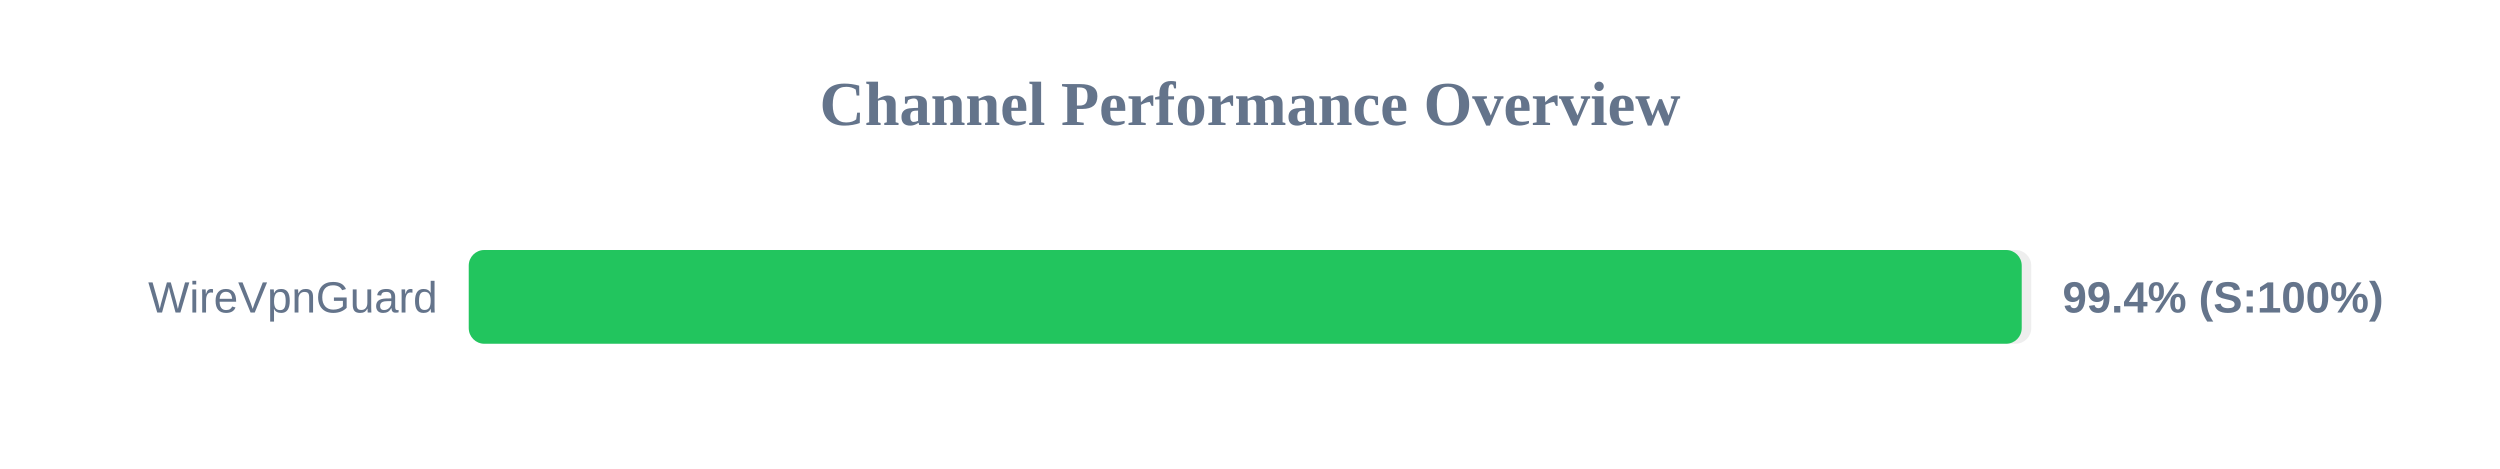
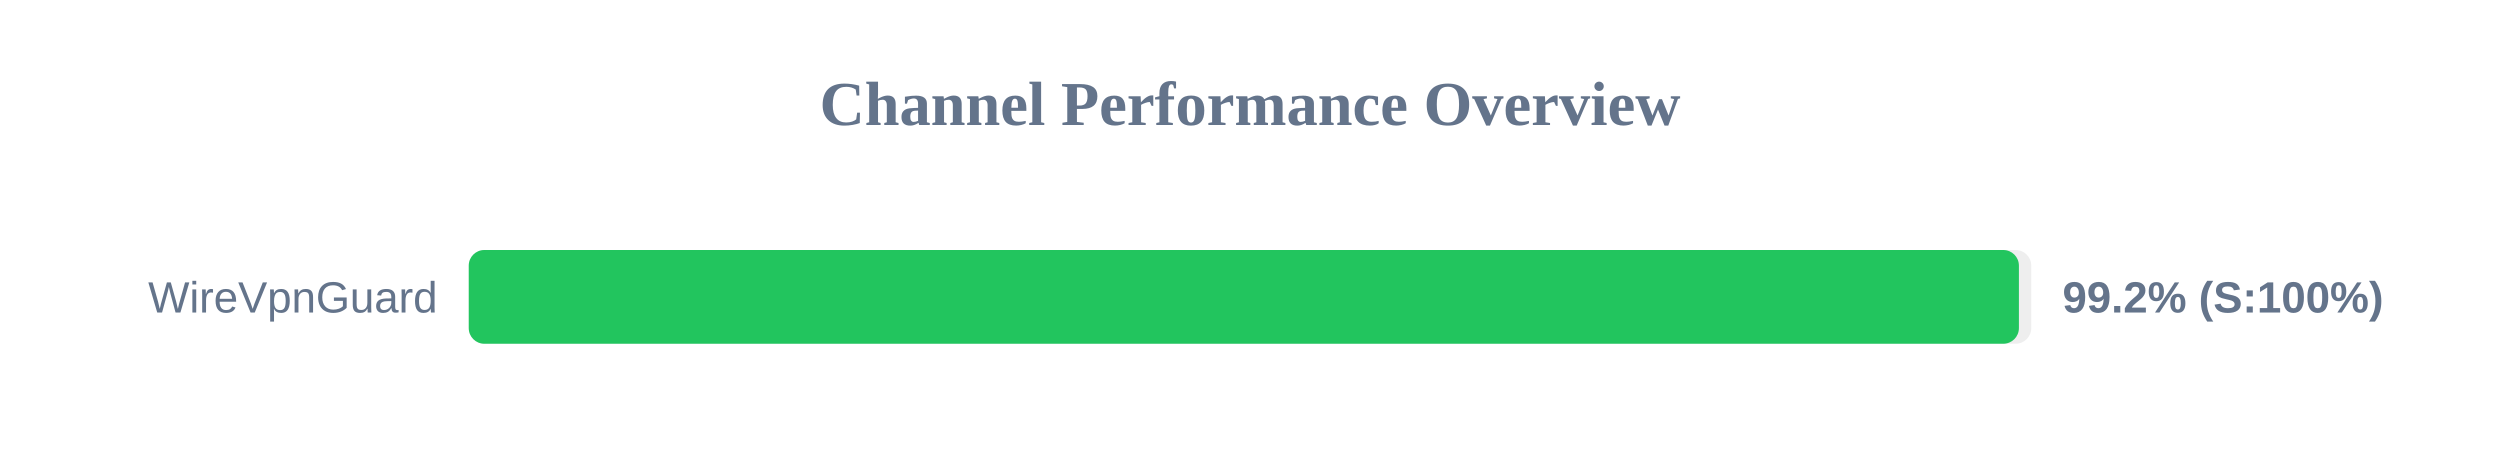
<svg xmlns="http://www.w3.org/2000/svg" width="800" height="150" version="1.1">
  <style>
        .row { font: 14px Arial; fill: #64748b; }
        .score { font: bold 14px Arial; fill: #64748b; }
    </style>
  <text x="400" y="40" text-anchor="middle" font-size="20px" font-weight="bold" fill="#64748b">Channel Performance Overview</text>
  <rect x="150" y="80" width="500" height="30" fill="#eee" rx="5" />
-   <rect x="150" y="80" width="496.95" height="30" fill="#22c55e" rx="5" />
+   <rect x="150" y="80" width="496.05" height="30" fill="#22c55e" rx="5" />
  <text x="140" y="100" text-anchor="end" class="row">WireVpnGuard</text>
-   <text x="660" y="100" text-anchor="start" class="score">99.4% (S:100%)</text>
+   <text x="660" y="100" text-anchor="start" class="score">99.2% (S:100%)</text>
</svg>
